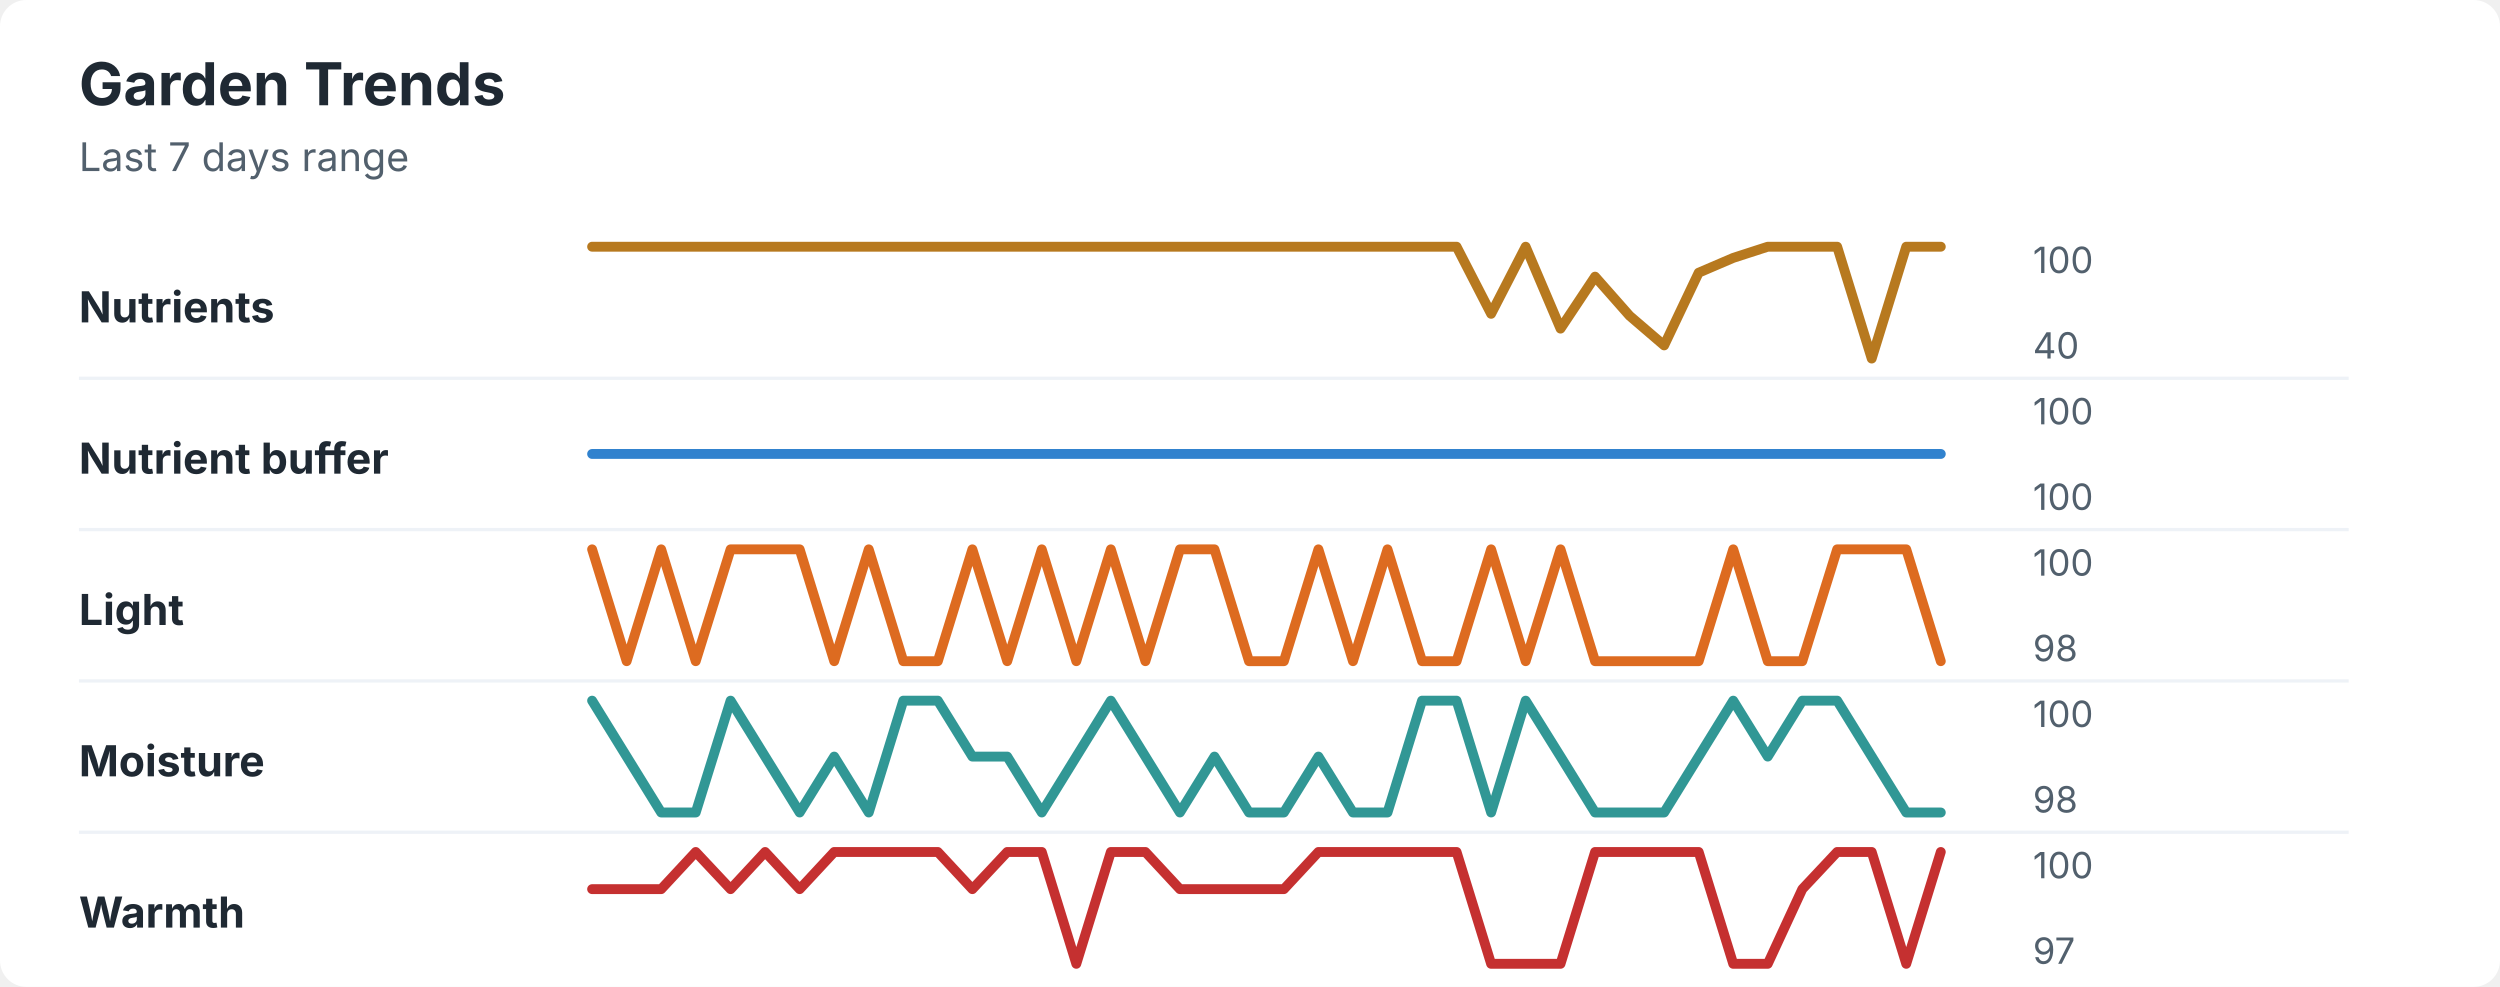
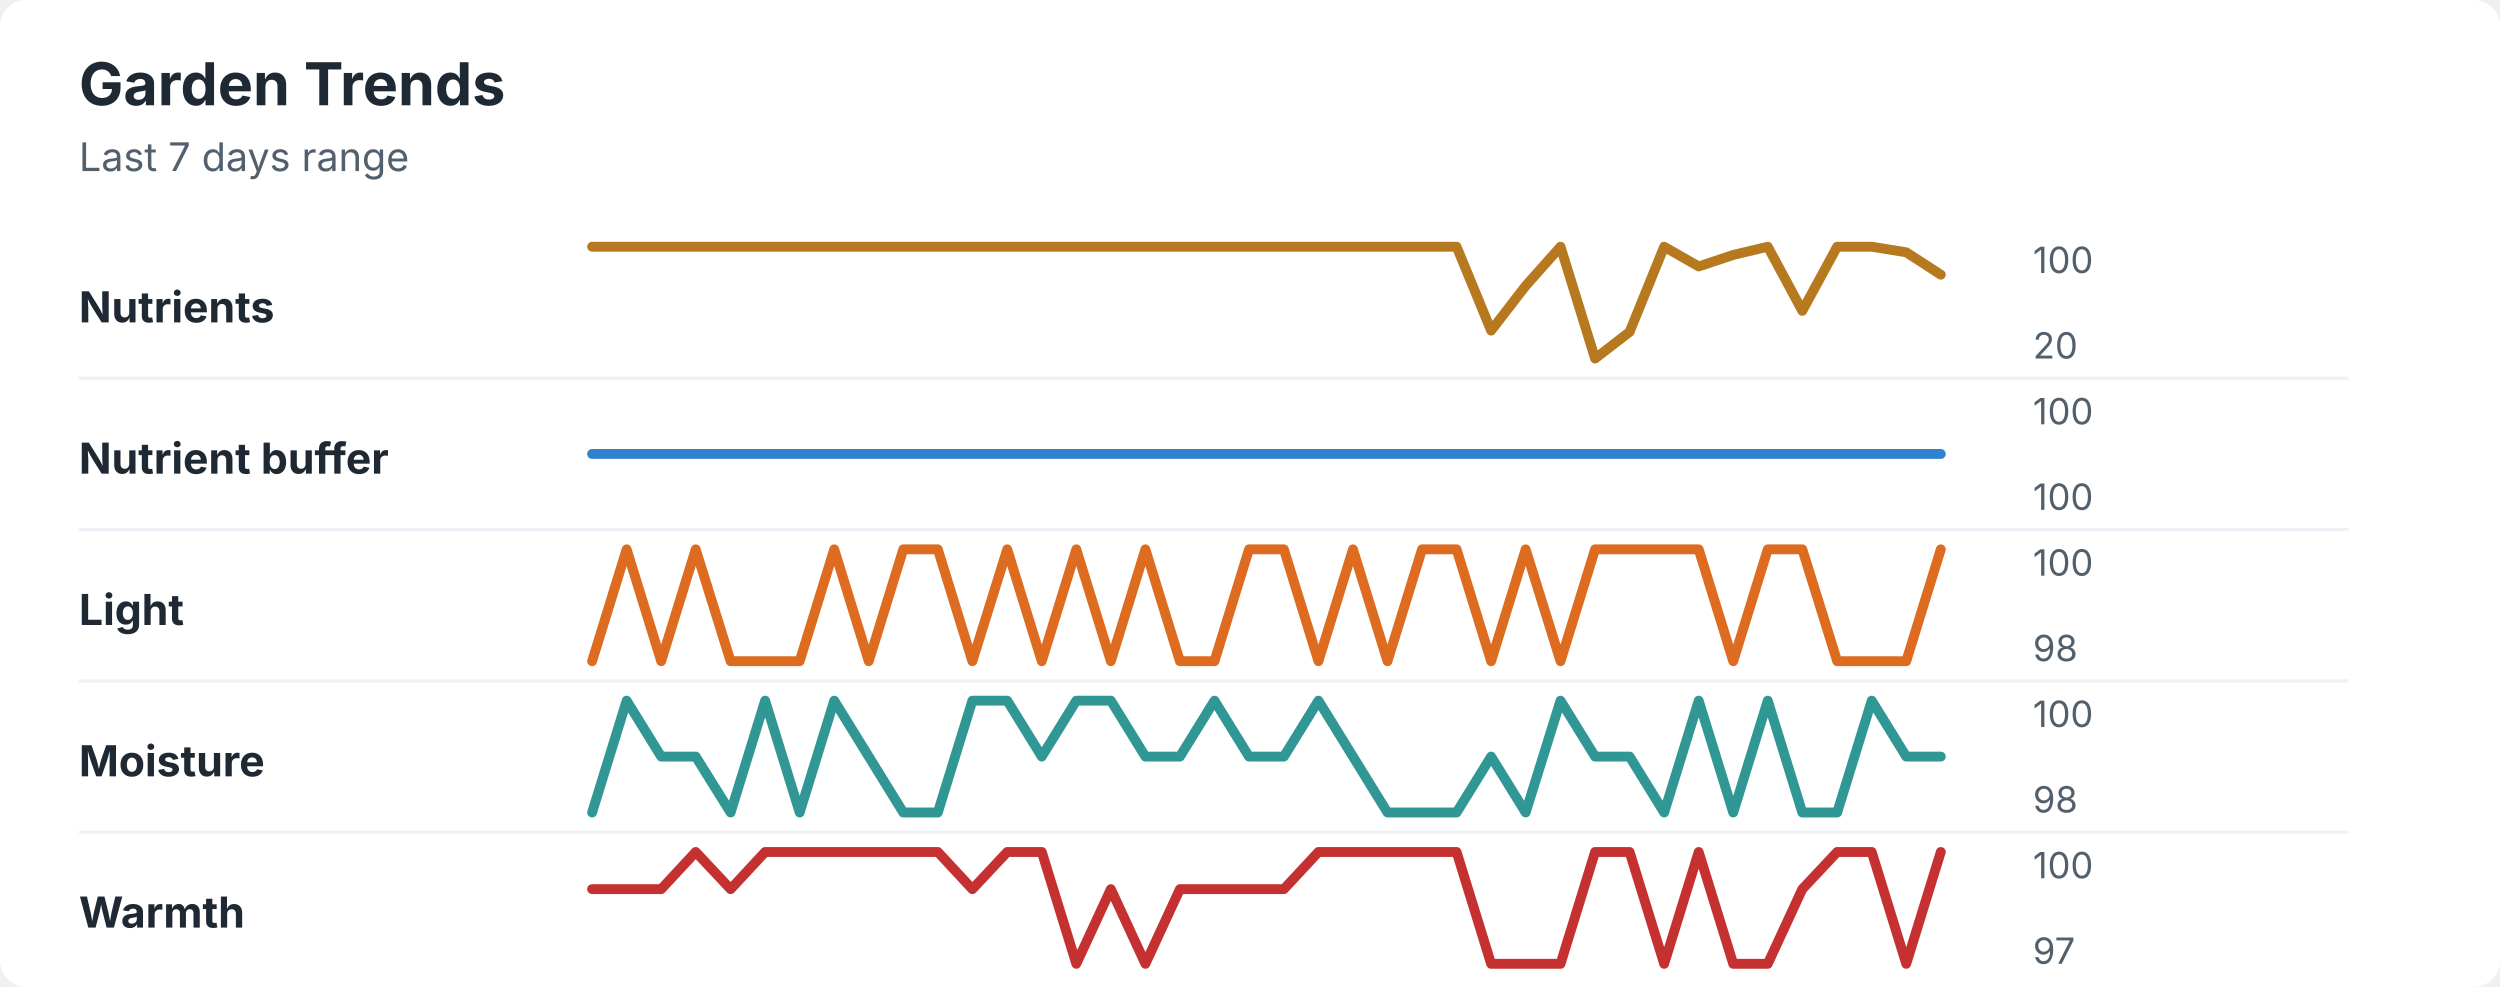
<svg xmlns="http://www.w3.org/2000/svg" width="760" height="300" viewBox="0 0 760 300" role="img" aria-labelledby="title desc">
  <rect width="760" height="300" rx="8" fill="#ffffff" />
  <style>
    text { font-family: -apple-system, BlinkMacSystemFont, "Segoe UI", sans-serif; }
    .title { font-size: 18px; font-weight: 700; fill: #1f2933; }
    .subtitle { font-size: 12px; fill: #52606d; }
    .label { font-size: 13px; font-weight: 650; fill: #1f2933; }
    .axis-value { font-size: 11px; fill: #52606d; }
    .separator { stroke: #eef2f7; stroke-width: 1; }
  </style>
  <text x="24" y="32" class="title">Garden Trends</text>
  <text x="24" y="52" class="subtitle">Last 7 days range</text>
  <text x="24" y="98" class="label">Nutrients</text>
-   <polyline points="180.0,75.0 190.5,75.0 201.0,75.0 211.5,75.0 222.1,75.0 232.6,75.0 243.1,75.0 253.6,75.0 264.1,75.0 274.6,75.0 285.1,75.0 295.6,75.0 306.2,75.0 316.7,75.0 327.2,75.0 337.7,75.0 348.2,75.0 358.7,75.0 369.2,75.0 379.7,75.0 390.3,75.0 400.8,75.0 411.3,75.0 421.8,75.0 432.3,75.0 442.8,75.0 453.3,95.4 463.8,75.0 474.4,99.9 484.9,84.1 495.4,96.0 505.9,105.0 516.4,82.9 526.9,78.4 537.4,75.0 547.9,75.0 558.5,75.0 569.0,109.0 579.5,75.0 590.0,75.0 " fill="none" stroke="#b7791f" stroke-width="3" stroke-linecap="round" stroke-linejoin="round" />
+   <polyline points="180.0,75.0 190.5,75.0 201.0,75.0 211.5,75.0 222.1,75.0 232.6,75.0 243.1,75.0 253.6,75.0 264.1,75.0 274.6,75.0 285.1,75.0 295.6,75.0 306.2,75.0 316.7,75.0 327.2,75.0 337.7,75.0 348.2,75.0 358.7,75.0 369.2,75.0 379.7,75.0 390.3,75.0 400.8,75.0 411.3,75.0 421.8,75.0 432.3,75.0 442.8,75.0 453.3,100.5 463.8,86.9 474.4,75.0 484.9,109.0 495.4,100.9 505.9,75.0 516.4,81.0 526.9,77.5 537.4,75.0 547.9,94.5 558.5,75.0 569.0,75.0 579.5,76.7 590.0,83.5 " fill="none" stroke="#b7791f" stroke-width="3" stroke-linecap="round" stroke-linejoin="round" />
  <text x="618" y="83" class="axis-value">100</text>
-   <text x="618" y="109" class="axis-value">40</text>
+   <text x="618" y="109" class="axis-value">20</text>
  <line x1="24" y1="115.0" x2="714" y2="115.0" class="separator" />
  <text x="24" y="144" class="label">Nutrient buffer</text>
  <polyline points="180.0,138.0 190.5,138.0 201.0,138.0 211.5,138.0 222.1,138.0 232.6,138.0 243.1,138.0 253.6,138.0 264.1,138.0 274.6,138.0 285.1,138.0 295.6,138.0 306.2,138.0 316.7,138.0 327.2,138.0 337.7,138.0 348.2,138.0 358.7,138.0 369.2,138.0 379.7,138.0 390.3,138.0 400.8,138.0 411.3,138.0 421.8,138.0 432.3,138.0 442.8,138.0 453.3,138.0 463.8,138.0 474.4,138.0 484.9,138.0 495.4,138.0 505.9,138.0 516.4,138.0 526.9,138.0 537.4,138.0 547.9,138.0 558.5,138.0 569.0,138.0 579.5,138.0 590.0,138.0 " fill="none" stroke="#3182ce" stroke-width="3" stroke-linecap="round" stroke-linejoin="round" />
  <text x="618" y="129" class="axis-value">100</text>
  <text x="618" y="155" class="axis-value">100</text>
  <line x1="24" y1="161.0" x2="714" y2="161.0" class="separator" />
  <text x="24" y="190" class="label">Light</text>
-   <polyline points="180.0,167.0 190.5,201.0 201.0,167.0 211.5,201.0 222.1,167.0 232.6,167.0 243.1,167.0 253.6,201.0 264.1,167.0 274.6,201.0 285.1,201.0 295.6,167.0 306.2,201.0 316.7,167.0 327.2,201.0 337.7,167.0 348.2,201.0 358.7,167.0 369.2,167.0 379.7,201.0 390.3,201.0 400.8,167.0 411.3,201.0 421.8,167.0 432.3,201.0 442.8,201.0 453.3,167.0 463.8,201.0 474.4,167.0 484.9,201.0 495.4,201.0 505.9,201.0 516.4,201.0 526.9,167.0 537.4,201.0 547.9,201.0 558.5,167.0 569.0,167.0 579.5,167.0 590.0,201.0 " fill="none" stroke="#dd6b20" stroke-width="3" stroke-linecap="round" stroke-linejoin="round" />
+   <polyline points="180.0,201.0 190.5,167.0 201.0,201.0 211.5,167.0 222.1,201.0 232.6,201.0 243.1,201.0 253.6,167.0 264.1,201.0 274.6,167.0 285.1,167.0 295.6,201.0 306.2,167.0 316.7,201.0 327.2,167.0 337.7,201.0 348.2,167.0 358.7,201.0 369.2,201.0 379.7,167.0 390.3,167.0 400.8,201.0 411.3,167.0 421.8,201.0 432.3,167.0 442.8,167.0 453.3,201.0 463.8,167.0 474.4,201.0 484.9,167.0 495.4,167.0 505.9,167.0 516.4,167.0 526.9,201.0 537.4,167.0 547.9,167.0 558.5,201.0 569.0,201.0 579.5,201.0 590.0,167.0 " fill="none" stroke="#dd6b20" stroke-width="3" stroke-linecap="round" stroke-linejoin="round" />
  <text x="618" y="175" class="axis-value">100</text>
  <text x="618" y="201" class="axis-value">98</text>
  <line x1="24" y1="207.0" x2="714" y2="207.0" class="separator" />
  <text x="24" y="236" class="label">Moisture</text>
-   <polyline points="180.0,213.0 190.5,230.0 201.0,247.0 211.5,247.0 222.1,213.0 232.6,230.0 243.1,247.0 253.6,230.0 264.1,247.0 274.6,213.0 285.1,213.0 295.6,230.0 306.2,230.0 316.7,247.0 327.2,230.0 337.7,213.0 348.2,230.0 358.7,247.0 369.2,230.0 379.7,247.0 390.3,247.0 400.8,230.0 411.3,247.0 421.8,247.0 432.3,213.0 442.8,213.0 453.3,247.0 463.8,213.0 474.4,230.0 484.9,247.0 495.4,247.0 505.9,247.0 516.4,230.0 526.9,213.0 537.4,230.0 547.9,213.0 558.5,213.0 569.0,230.0 579.5,247.0 590.0,247.0 " fill="none" stroke="#319795" stroke-width="3" stroke-linecap="round" stroke-linejoin="round" />
+   <polyline points="180.0,247.0 190.5,213.0 201.0,230.0 211.5,230.0 222.1,247.0 232.6,213.0 243.1,247.0 253.6,213.0 264.1,230.0 274.6,247.0 285.1,247.0 295.6,213.0 306.2,213.0 316.7,230.0 327.2,213.0 337.7,213.0 348.2,230.0 358.7,230.0 369.2,213.0 379.7,230.0 390.3,230.0 400.8,213.0 411.3,230.0 421.8,247.0 432.3,247.0 442.8,247.0 453.3,230.0 463.8,247.0 474.4,213.0 484.9,230.0 495.4,230.0 505.9,247.0 516.4,213.0 526.9,247.0 537.4,213.0 547.9,247.0 558.5,247.0 569.0,213.0 579.5,230.0 590.0,230.0 " fill="none" stroke="#319795" stroke-width="3" stroke-linecap="round" stroke-linejoin="round" />
  <text x="618" y="221" class="axis-value">100</text>
  <text x="618" y="247" class="axis-value">98</text>
  <line x1="24" y1="253.0" x2="714" y2="253.0" class="separator" />
  <text x="24" y="282" class="label">Warmth</text>
-   <polyline points="180.0,270.3 190.5,270.3 201.0,270.3 211.5,259.0 222.1,270.3 232.6,259.0 243.1,270.3 253.6,259.0 264.1,259.0 274.6,259.0 285.1,259.0 295.6,270.3 306.2,259.0 316.7,259.0 327.2,293.0 337.7,259.0 348.2,259.0 358.7,270.3 369.2,270.3 379.7,270.3 390.3,270.3 400.8,259.0 411.3,259.0 421.8,259.0 432.3,259.0 442.8,259.0 453.3,293.0 463.8,293.0 474.4,293.0 484.9,259.0 495.4,259.0 505.9,259.0 516.4,259.0 526.9,293.0 537.4,293.0 547.9,270.3 558.5,259.0 569.0,259.0 579.5,293.0 590.0,259.0 " fill="none" stroke="#c53030" stroke-width="3" stroke-linecap="round" stroke-linejoin="round" />
+   <polyline points="180.0,270.3 190.5,270.3 201.0,270.3 211.5,259.0 222.1,270.3 232.6,259.0 243.1,259.0 253.6,259.0 264.1,259.0 274.6,259.0 285.1,259.0 295.6,270.3 306.2,259.0 316.7,259.0 327.2,293.0 337.7,270.3 348.2,293.0 358.7,270.3 369.2,270.3 379.7,270.3 390.3,270.3 400.8,259.0 411.3,259.0 421.8,259.0 432.3,259.0 442.8,259.0 453.3,293.0 463.8,293.0 474.4,293.0 484.9,259.0 495.4,259.0 505.9,293.0 516.4,259.0 526.9,293.0 537.4,293.0 547.9,270.3 558.5,259.0 569.0,259.0 579.5,293.0 590.0,259.0 " fill="none" stroke="#c53030" stroke-width="3" stroke-linecap="round" stroke-linejoin="round" />
  <text x="618" y="267" class="axis-value">100</text>
  <text x="618" y="293" class="axis-value">97</text>
</svg>
